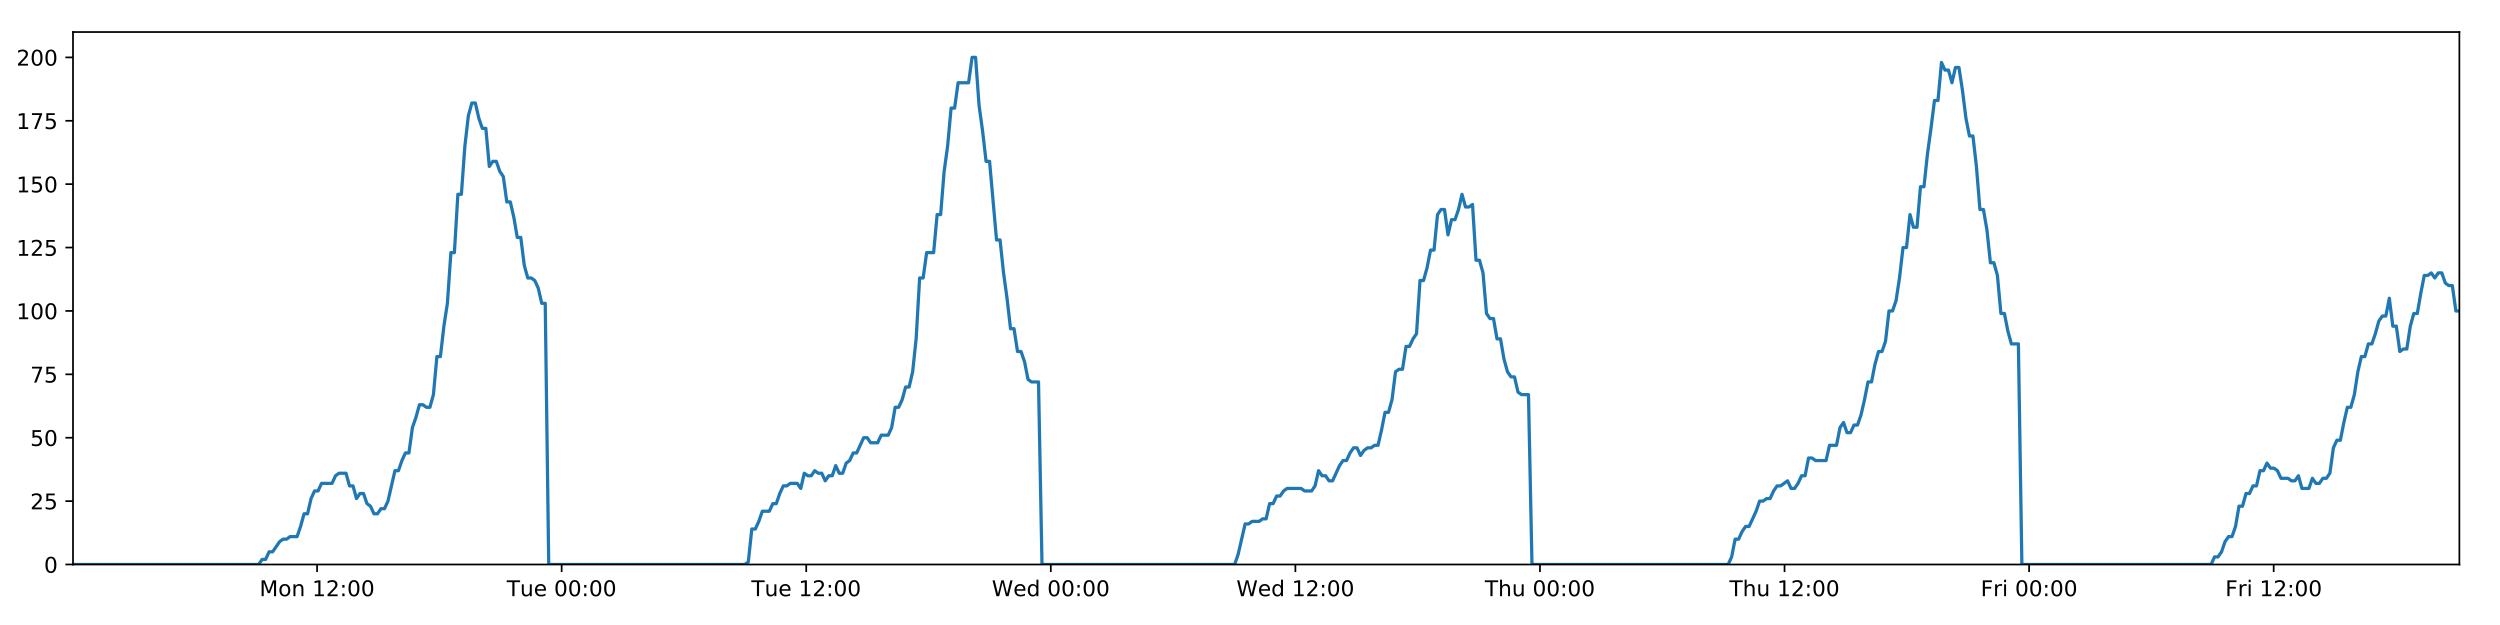
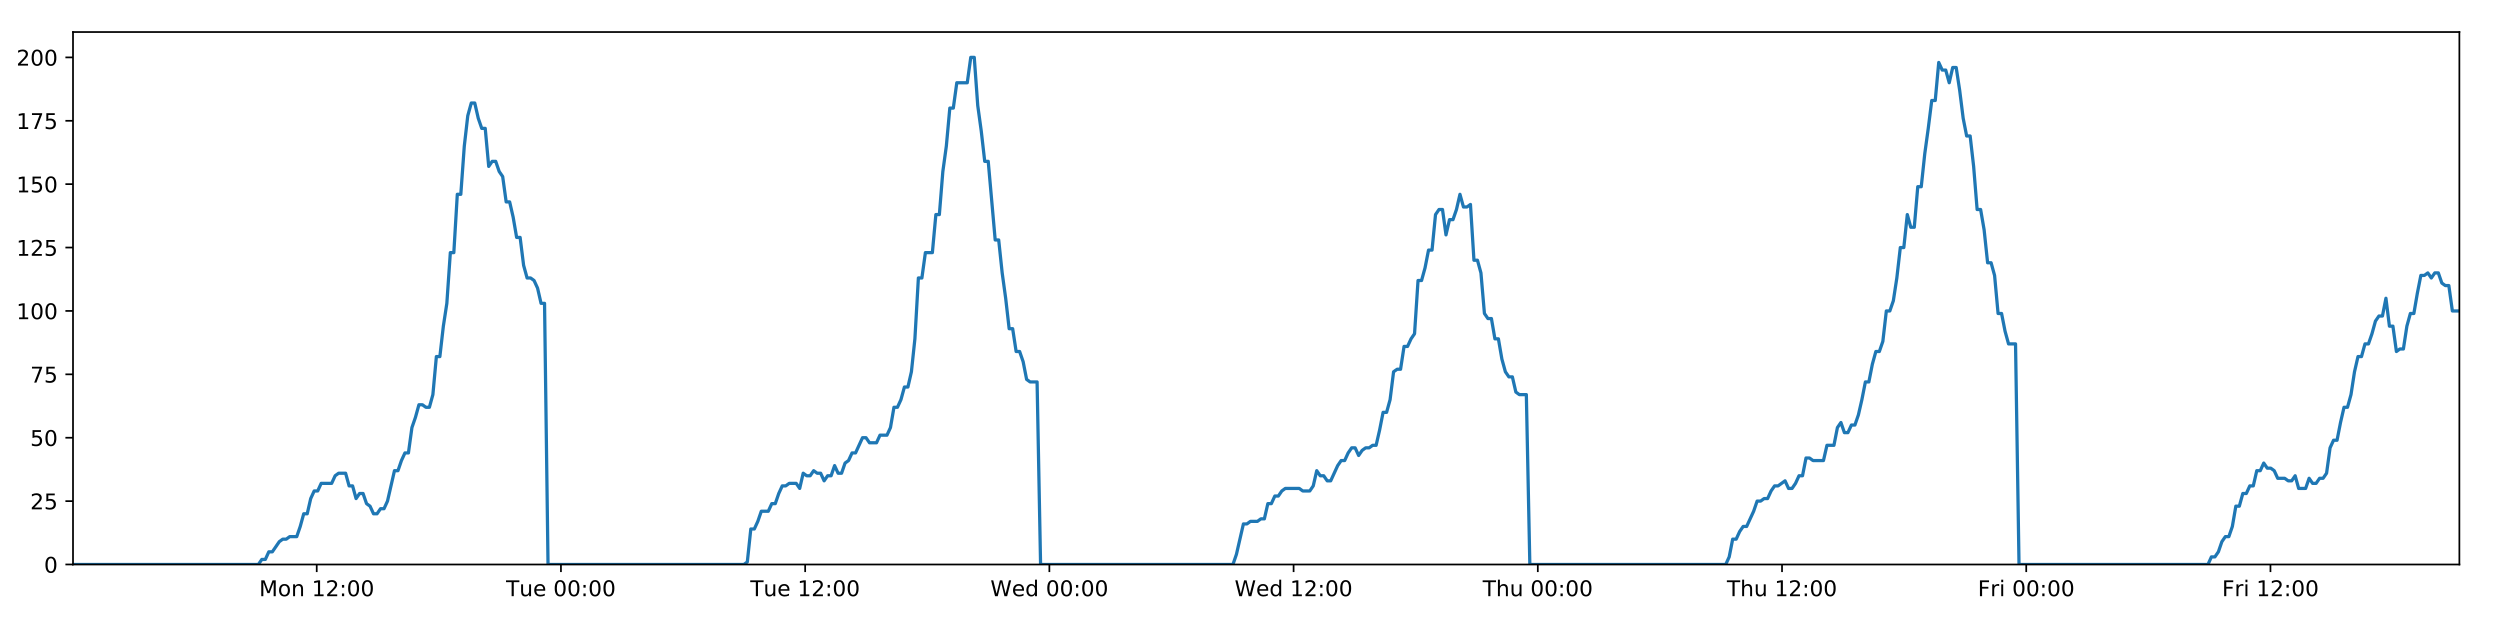
<svg xmlns="http://www.w3.org/2000/svg" xmlns:xlink="http://www.w3.org/1999/xlink" height="288pt" version="1.1" viewBox="0 0 1152 288" width="1152pt">
  <defs>
    <style type="text/css">
*{stroke-linecap:butt;stroke-linejoin:round;}
  </style>
  </defs>
  <g id="figure_1">
    <g id="patch_1">
      <path d="M 0 288  L 1152 288  L 1152 0  L 0 0  z " style="fill:#ffffff;" />
    </g>
    <g id="axes_1">
      <g id="patch_2">
        <path d="M 33.64 260.12  L 1133.28 260.12  L 1133.28 14.76  L 33.64 14.76  z " style="fill:#ffffff;" />
      </g>
      <g id="matplotlib.axis_1">
        <g id="xtick_1">
          <g id="line2d_1">
            <defs>
-               <path d="M 0 0  L 0 3.5  " id="m237503eff2" style="stroke:#000000;stroke-width:0.8;" />
-             </defs>
-             <g>
-               <use style="stroke:#000000;stroke-width:0.8;" x="146.112" xlink:href="#m237503eff2" y="260.12" />
+               <path d="M 0 0  L 0 3.5  " id="m6980e363fb" style="stroke:#000000;stroke-width:0.8;" />
+             </defs>
+             <g>
+               <use style="stroke:#000000;stroke-width:0.8;" x="145.947" xlink:href="#m6980e363fb" y="260.12" />
            </g>
          </g>
          <g id="text_1">
            <defs>
              <path d="M 9.812 72.906  L 24.516 72.906  L 43.109 23.297  L 61.812 72.906  L 76.516 72.906  L 76.516 0  L 66.891 0  L 66.891 64.016  L 48.094 14.016  L 38.188 14.016  L 19.391 64.016  L 19.391 0  L 9.812 0  z " id="DejaVuSans-77" />
              <path d="M 30.609 48.391  Q 23.391 48.391 19.188 42.75  Q 14.984 37.109 14.984 27.297  Q 14.984 17.484 19.156 11.844  Q 23.344 6.203 30.609 6.203  Q 37.797 6.203 41.984 11.859  Q 46.188 17.531 46.188 27.297  Q 46.188 37.016 41.984 42.703  Q 37.797 48.391 30.609 48.391  z M 30.609 56  Q 42.328 56 49.016 48.375  Q 55.719 40.766 55.719 27.297  Q 55.719 13.875 49.016 6.219  Q 42.328 -1.422 30.609 -1.422  Q 18.844 -1.422 12.172 6.219  Q 5.516 13.875 5.516 27.297  Q 5.516 40.766 12.172 48.375  Q 18.844 56 30.609 56  z " id="DejaVuSans-111" />
              <path d="M 54.891 33.016  L 54.891 0  L 45.906 0  L 45.906 32.719  Q 45.906 40.484 42.875 44.328  Q 39.844 48.188 33.797 48.188  Q 26.516 48.188 22.312 43.547  Q 18.109 38.922 18.109 30.906  L 18.109 0  L 9.078 0  L 9.078 54.688  L 18.109 54.688  L 18.109 46.188  Q 21.344 51.125 25.703 53.562  Q 30.078 56 35.797 56  Q 45.219 56 50.047 50.172  Q 54.891 44.344 54.891 33.016  z " id="DejaVuSans-110" />
              <path id="DejaVuSans-32" />
              <path d="M 12.406 8.297  L 28.516 8.297  L 28.516 63.922  L 10.984 60.406  L 10.984 69.391  L 28.422 72.906  L 38.281 72.906  L 38.281 8.297  L 54.391 8.297  L 54.391 0  L 12.406 0  z " id="DejaVuSans-49" />
              <path d="M 19.188 8.297  L 53.609 8.297  L 53.609 0  L 7.328 0  L 7.328 8.297  Q 12.938 14.109 22.625 23.891  Q 32.328 33.688 34.812 36.531  Q 39.547 41.844 41.422 45.531  Q 43.312 49.219 43.312 52.781  Q 43.312 58.594 39.234 62.25  Q 35.156 65.922 28.609 65.922  Q 23.969 65.922 18.812 64.312  Q 13.672 62.703 7.812 59.422  L 7.812 69.391  Q 13.766 71.781 18.938 73  Q 24.125 74.219 28.422 74.219  Q 39.75 74.219 46.484 68.547  Q 53.219 62.891 53.219 53.422  Q 53.219 48.922 51.531 44.891  Q 49.859 40.875 45.406 35.406  Q 44.188 33.984 37.641 27.219  Q 31.109 20.453 19.188 8.297  z " id="DejaVuSans-50" />
              <path d="M 11.719 12.406  L 22.016 12.406  L 22.016 0  L 11.719 0  z M 11.719 51.703  L 22.016 51.703  L 22.016 39.312  L 11.719 39.312  z " id="DejaVuSans-58" />
              <path d="M 31.781 66.406  Q 24.172 66.406 20.328 58.906  Q 16.5 51.422 16.5 36.375  Q 16.5 21.391 20.328 13.891  Q 24.172 6.391 31.781 6.391  Q 39.453 6.391 43.281 13.891  Q 47.125 21.391 47.125 36.375  Q 47.125 51.422 43.281 58.906  Q 39.453 66.406 31.781 66.406  z M 31.781 74.219  Q 44.047 74.219 50.516 64.516  Q 56.984 54.828 56.984 36.375  Q 56.984 17.969 50.516 8.266  Q 44.047 -1.422 31.781 -1.422  Q 19.531 -1.422 13.062 8.266  Q 6.594 17.969 6.594 36.375  Q 6.594 54.828 13.062 64.516  Q 19.531 74.219 31.781 74.219  z " id="DejaVuSans-48" />
            </defs>
-             <g transform="translate(119.5711 274.7184)scale(0.1 -0.1)">
+             <g transform="translate(119.4061 274.7184)scale(0.1 -0.1)">
              <use xlink:href="#DejaVuSans-77" />
              <use x="86.279" xlink:href="#DejaVuSans-111" />
              <use x="147.461" xlink:href="#DejaVuSans-110" />
              <use x="210.84" xlink:href="#DejaVuSans-32" />
              <use x="242.627" xlink:href="#DejaVuSans-49" />
              <use x="306.25" xlink:href="#DejaVuSans-50" />
              <use x="369.873" xlink:href="#DejaVuSans-58" />
              <use x="403.564" xlink:href="#DejaVuSans-48" />
              <use x="467.188" xlink:href="#DejaVuSans-48" />
            </g>
          </g>
        </g>
        <g id="xtick_2">
          <g id="line2d_2">
            <g>
-               <use style="stroke:#000000;stroke-width:0.8;" x="258.812" xlink:href="#m237503eff2" y="260.12" />
+               <use style="stroke:#000000;stroke-width:0.8;" x="258.482" xlink:href="#m6980e363fb" y="260.12" />
            </g>
          </g>
          <g id="text_2">
            <defs>
              <path d="M -0.297 72.906  L 61.375 72.906  L 61.375 64.594  L 35.5 64.594  L 35.5 0  L 25.594 0  L 25.594 64.594  L -0.297 64.594  z " id="DejaVuSans-84" />
              <path d="M 8.5 21.578  L 8.5 54.688  L 17.484 54.688  L 17.484 21.922  Q 17.484 14.156 20.5 10.266  Q 23.531 6.391 29.594 6.391  Q 36.859 6.391 41.078 11.031  Q 45.312 15.672 45.312 23.688  L 45.312 54.688  L 54.297 54.688  L 54.297 0  L 45.312 0  L 45.312 8.406  Q 42.047 3.422 37.719 1  Q 33.406 -1.422 27.688 -1.422  Q 18.266 -1.422 13.375 4.438  Q 8.5 10.297 8.5 21.578  z M 31.109 56  z " id="DejaVuSans-117" />
              <path d="M 56.203 29.594  L 56.203 25.203  L 14.891 25.203  Q 15.484 15.922 20.484 11.062  Q 25.484 6.203 34.422 6.203  Q 39.594 6.203 44.453 7.469  Q 49.312 8.734 54.109 11.281  L 54.109 2.781  Q 49.266 0.734 44.188 -0.344  Q 39.109 -1.422 33.891 -1.422  Q 20.797 -1.422 13.156 6.188  Q 5.516 13.812 5.516 26.812  Q 5.516 40.234 12.766 48.109  Q 20.016 56 32.328 56  Q 43.359 56 49.781 48.891  Q 56.203 41.797 56.203 29.594  z M 47.219 32.234  Q 47.125 39.594 43.094 43.984  Q 39.062 48.391 32.422 48.391  Q 24.906 48.391 20.391 44.141  Q 15.875 39.891 15.188 32.172  z " id="DejaVuSans-101" />
            </defs>
-             <g transform="translate(233.526 274.7184)scale(0.1 -0.1)">
+             <g transform="translate(233.1957 274.7184)scale(0.1 -0.1)">
              <use xlink:href="#DejaVuSans-84" />
              <use x="60.85" xlink:href="#DejaVuSans-117" />
              <use x="124.229" xlink:href="#DejaVuSans-101" />
              <use x="185.752" xlink:href="#DejaVuSans-32" />
              <use x="217.539" xlink:href="#DejaVuSans-48" />
              <use x="281.162" xlink:href="#DejaVuSans-48" />
              <use x="344.785" xlink:href="#DejaVuSans-58" />
              <use x="378.477" xlink:href="#DejaVuSans-48" />
              <use x="442.1" xlink:href="#DejaVuSans-48" />
            </g>
          </g>
        </g>
        <g id="xtick_3">
          <g id="line2d_3">
            <g>
-               <use style="stroke:#000000;stroke-width:0.8;" x="371.512" xlink:href="#m237503eff2" y="260.12" />
+               <use style="stroke:#000000;stroke-width:0.8;" x="371.017" xlink:href="#m6980e363fb" y="260.12" />
            </g>
          </g>
          <g id="text_3">
-             <g transform="translate(346.2263 274.7184)scale(0.1 -0.1)">
+             <g transform="translate(345.7306 274.7184)scale(0.1 -0.1)">
              <use xlink:href="#DejaVuSans-84" />
              <use x="60.85" xlink:href="#DejaVuSans-117" />
              <use x="124.229" xlink:href="#DejaVuSans-101" />
              <use x="185.752" xlink:href="#DejaVuSans-32" />
              <use x="217.539" xlink:href="#DejaVuSans-49" />
              <use x="281.162" xlink:href="#DejaVuSans-50" />
              <use x="344.785" xlink:href="#DejaVuSans-58" />
              <use x="378.477" xlink:href="#DejaVuSans-48" />
              <use x="442.1" xlink:href="#DejaVuSans-48" />
            </g>
          </g>
        </g>
        <g id="xtick_4">
          <g id="line2d_4">
            <g>
-               <use style="stroke:#000000;stroke-width:0.8;" x="484.212" xlink:href="#m237503eff2" y="260.12" />
+               <use style="stroke:#000000;stroke-width:0.8;" x="483.551" xlink:href="#m6980e363fb" y="260.12" />
            </g>
          </g>
          <g id="text_4">
            <defs>
              <path d="M 3.328 72.906  L 13.281 72.906  L 28.609 11.281  L 43.891 72.906  L 54.984 72.906  L 70.312 11.281  L 85.594 72.906  L 95.609 72.906  L 77.297 0  L 64.891 0  L 49.516 63.281  L 33.984 0  L 21.578 0  z " id="DejaVuSans-87" />
              <path d="M 45.406 46.391  L 45.406 75.984  L 54.391 75.984  L 54.391 0  L 45.406 0  L 45.406 8.203  Q 42.578 3.328 38.25 0.953  Q 33.938 -1.422 27.875 -1.422  Q 17.969 -1.422 11.734 6.484  Q 5.516 14.406 5.516 27.297  Q 5.516 40.188 11.734 48.094  Q 17.969 56 27.875 56  Q 33.938 56 38.25 53.625  Q 42.578 51.266 45.406 46.391  z M 14.797 27.297  Q 14.797 17.391 18.875 11.75  Q 22.953 6.109 30.078 6.109  Q 37.203 6.109 41.297 11.75  Q 45.406 17.391 45.406 27.297  Q 45.406 37.203 41.297 42.844  Q 37.203 48.484 30.078 48.484  Q 22.953 48.484 18.875 42.844  Q 14.797 37.203 14.797 27.297  z " id="DejaVuSans-100" />
            </defs>
-             <g transform="translate(457.0234 274.7184)scale(0.1 -0.1)">
+             <g transform="translate(456.3623 274.7184)scale(0.1 -0.1)">
              <use xlink:href="#DejaVuSans-87" />
              <use x="98.799" xlink:href="#DejaVuSans-101" />
              <use x="160.322" xlink:href="#DejaVuSans-100" />
              <use x="223.799" xlink:href="#DejaVuSans-32" />
              <use x="255.586" xlink:href="#DejaVuSans-48" />
              <use x="319.209" xlink:href="#DejaVuSans-48" />
              <use x="382.832" xlink:href="#DejaVuSans-58" />
              <use x="416.523" xlink:href="#DejaVuSans-48" />
              <use x="480.146" xlink:href="#DejaVuSans-48" />
            </g>
          </g>
        </g>
        <g id="xtick_5">
          <g id="line2d_5">
            <g>
-               <use style="stroke:#000000;stroke-width:0.8;" x="596.913" xlink:href="#m237503eff2" y="260.12" />
+               <use style="stroke:#000000;stroke-width:0.8;" x="596.086" xlink:href="#m6980e363fb" y="260.12" />
            </g>
          </g>
          <g id="text_5">
-             <g transform="translate(569.7236 274.7184)scale(0.1 -0.1)">
+             <g transform="translate(568.8972 274.7184)scale(0.1 -0.1)">
              <use xlink:href="#DejaVuSans-87" />
              <use x="98.799" xlink:href="#DejaVuSans-101" />
              <use x="160.322" xlink:href="#DejaVuSans-100" />
              <use x="223.799" xlink:href="#DejaVuSans-32" />
              <use x="255.586" xlink:href="#DejaVuSans-49" />
              <use x="319.209" xlink:href="#DejaVuSans-50" />
              <use x="382.832" xlink:href="#DejaVuSans-58" />
              <use x="416.523" xlink:href="#DejaVuSans-48" />
              <use x="480.146" xlink:href="#DejaVuSans-48" />
            </g>
          </g>
        </g>
        <g id="xtick_6">
          <g id="line2d_6">
            <g>
-               <use style="stroke:#000000;stroke-width:0.8;" x="709.613" xlink:href="#m237503eff2" y="260.12" />
+               <use style="stroke:#000000;stroke-width:0.8;" x="708.621" xlink:href="#m6980e363fb" y="260.12" />
            </g>
          </g>
          <g id="text_6">
            <defs>
              <path d="M 54.891 33.016  L 54.891 0  L 45.906 0  L 45.906 32.719  Q 45.906 40.484 42.875 44.328  Q 39.844 48.188 33.797 48.188  Q 26.516 48.188 22.312 43.547  Q 18.109 38.922 18.109 30.906  L 18.109 0  L 9.078 0  L 9.078 75.984  L 18.109 75.984  L 18.109 46.188  Q 21.344 51.125 25.703 53.562  Q 30.078 56 35.797 56  Q 45.219 56 50.047 50.172  Q 54.891 44.344 54.891 33.016  z " id="DejaVuSans-104" />
            </defs>
-             <g transform="translate(684.223 274.7184)scale(0.1 -0.1)">
+             <g transform="translate(683.2313 274.7184)scale(0.1 -0.1)">
              <use xlink:href="#DejaVuSans-84" />
              <use x="61.084" xlink:href="#DejaVuSans-104" />
              <use x="124.463" xlink:href="#DejaVuSans-117" />
              <use x="187.842" xlink:href="#DejaVuSans-32" />
              <use x="219.629" xlink:href="#DejaVuSans-48" />
              <use x="283.252" xlink:href="#DejaVuSans-48" />
              <use x="346.875" xlink:href="#DejaVuSans-58" />
              <use x="380.566" xlink:href="#DejaVuSans-48" />
              <use x="444.189" xlink:href="#DejaVuSans-48" />
            </g>
          </g>
        </g>
        <g id="xtick_7">
          <g id="line2d_7">
            <g>
-               <use style="stroke:#000000;stroke-width:0.8;" x="822.313" xlink:href="#m237503eff2" y="260.12" />
+               <use style="stroke:#000000;stroke-width:0.8;" x="821.156" xlink:href="#m6980e363fb" y="260.12" />
            </g>
          </g>
          <g id="text_7">
-             <g transform="translate(796.9232 274.7184)scale(0.1 -0.1)">
+             <g transform="translate(795.7662 274.7184)scale(0.1 -0.1)">
              <use xlink:href="#DejaVuSans-84" />
              <use x="61.084" xlink:href="#DejaVuSans-104" />
              <use x="124.463" xlink:href="#DejaVuSans-117" />
              <use x="187.842" xlink:href="#DejaVuSans-32" />
              <use x="219.629" xlink:href="#DejaVuSans-49" />
              <use x="283.252" xlink:href="#DejaVuSans-50" />
              <use x="346.875" xlink:href="#DejaVuSans-58" />
              <use x="380.566" xlink:href="#DejaVuSans-48" />
              <use x="444.189" xlink:href="#DejaVuSans-48" />
            </g>
          </g>
        </g>
        <g id="xtick_8">
          <g id="line2d_8">
            <g>
-               <use style="stroke:#000000;stroke-width:0.8;" x="935.013" xlink:href="#m237503eff2" y="260.12" />
+               <use style="stroke:#000000;stroke-width:0.8;" x="933.691" xlink:href="#m6980e363fb" y="260.12" />
            </g>
          </g>
          <g id="text_8">
            <defs>
              <path d="M 9.812 72.906  L 51.703 72.906  L 51.703 64.594  L 19.672 64.594  L 19.672 43.109  L 48.578 43.109  L 48.578 34.812  L 19.672 34.812  L 19.672 0  L 9.812 0  z " id="DejaVuSans-70" />
              <path d="M 41.109 46.297  Q 39.594 47.172 37.812 47.578  Q 36.031 48 33.891 48  Q 26.266 48 22.188 43.047  Q 18.109 38.094 18.109 28.812  L 18.109 0  L 9.078 0  L 9.078 54.688  L 18.109 54.688  L 18.109 46.188  Q 20.953 51.172 25.484 53.578  Q 30.031 56 36.531 56  Q 37.453 56 38.578 55.875  Q 39.703 55.766 41.062 55.516  z " id="DejaVuSans-114" />
              <path d="M 9.422 54.688  L 18.406 54.688  L 18.406 0  L 9.422 0  z M 9.422 75.984  L 18.406 75.984  L 18.406 64.594  L 9.422 64.594  z " id="DejaVuSans-105" />
            </defs>
-             <g transform="translate(912.7 274.7184)scale(0.1 -0.1)">
+             <g transform="translate(911.3777 274.7184)scale(0.1 -0.1)">
              <use xlink:href="#DejaVuSans-70" />
              <use x="57.41" xlink:href="#DejaVuSans-114" />
              <use x="98.523" xlink:href="#DejaVuSans-105" />
              <use x="126.307" xlink:href="#DejaVuSans-32" />
              <use x="158.094" xlink:href="#DejaVuSans-48" />
              <use x="221.717" xlink:href="#DejaVuSans-48" />
              <use x="285.34" xlink:href="#DejaVuSans-58" />
              <use x="319.031" xlink:href="#DejaVuSans-48" />
              <use x="382.654" xlink:href="#DejaVuSans-48" />
            </g>
          </g>
        </g>
        <g id="xtick_9">
          <g id="line2d_9">
            <g>
-               <use style="stroke:#000000;stroke-width:0.8;" x="1047.714" xlink:href="#m237503eff2" y="260.12" />
+               <use style="stroke:#000000;stroke-width:0.8;" x="1046.226" xlink:href="#m6980e363fb" y="260.12" />
            </g>
          </g>
          <g id="text_9">
-             <g transform="translate(1025.4 274.7184)scale(0.1 -0.1)">
+             <g transform="translate(1023.913 274.7184)scale(0.1 -0.1)">
              <use xlink:href="#DejaVuSans-70" />
              <use x="57.41" xlink:href="#DejaVuSans-114" />
              <use x="98.523" xlink:href="#DejaVuSans-105" />
              <use x="126.307" xlink:href="#DejaVuSans-32" />
              <use x="158.094" xlink:href="#DejaVuSans-49" />
              <use x="221.717" xlink:href="#DejaVuSans-50" />
              <use x="285.34" xlink:href="#DejaVuSans-58" />
              <use x="319.031" xlink:href="#DejaVuSans-48" />
              <use x="382.654" xlink:href="#DejaVuSans-48" />
            </g>
          </g>
        </g>
      </g>
      <g id="matplotlib.axis_2">
        <g id="ytick_1">
          <g id="line2d_10">
            <defs>
-               <path d="M 0 0  L -3.5 0  " id="mdebb7de017" style="stroke:#000000;stroke-width:0.8;" />
-             </defs>
-             <g>
-               <use style="stroke:#000000;stroke-width:0.8;" x="33.64" xlink:href="#mdebb7de017" y="260.12" />
+               <path d="M 0 0  L -3.5 0  " id="m9817584af4" style="stroke:#000000;stroke-width:0.8;" />
+             </defs>
+             <g>
+               <use style="stroke:#000000;stroke-width:0.8;" x="33.64" xlink:href="#m9817584af4" y="260.12" />
            </g>
          </g>
          <g id="text_10">
            <g transform="translate(20.2775 263.9192)scale(0.1 -0.1)">
              <use xlink:href="#DejaVuSans-48" />
            </g>
          </g>
        </g>
        <g id="ytick_2">
          <g id="line2d_11">
            <g>
-               <use style="stroke:#000000;stroke-width:0.8;" x="33.64" xlink:href="#mdebb7de017" y="230.91" />
+               <use style="stroke:#000000;stroke-width:0.8;" x="33.64" xlink:href="#m9817584af4" y="230.91" />
            </g>
          </g>
          <g id="text_11">
            <defs>
              <path d="M 10.797 72.906  L 49.516 72.906  L 49.516 64.594  L 19.828 64.594  L 19.828 46.734  Q 21.969 47.469 24.109 47.828  Q 26.266 48.188 28.422 48.188  Q 40.625 48.188 47.75 41.5  Q 54.891 34.812 54.891 23.391  Q 54.891 11.625 47.562 5.094  Q 40.234 -1.422 26.906 -1.422  Q 22.312 -1.422 17.547 -0.641  Q 12.797 0.141 7.719 1.703  L 7.719 11.625  Q 12.109 9.234 16.797 8.062  Q 21.484 6.891 26.703 6.891  Q 35.156 6.891 40.078 11.328  Q 45.016 15.766 45.016 23.391  Q 45.016 31 40.078 35.438  Q 35.156 39.891 26.703 39.891  Q 22.75 39.891 18.812 39.016  Q 14.891 38.141 10.797 36.281  z " id="DejaVuSans-53" />
            </defs>
            <g transform="translate(13.915 234.7097)scale(0.1 -0.1)">
              <use xlink:href="#DejaVuSans-50" />
              <use x="63.623" xlink:href="#DejaVuSans-53" />
            </g>
          </g>
        </g>
        <g id="ytick_3">
          <g id="line2d_12">
            <g>
-               <use style="stroke:#000000;stroke-width:0.8;" x="33.64" xlink:href="#mdebb7de017" y="201.701" />
+               <use style="stroke:#000000;stroke-width:0.8;" x="33.64" xlink:href="#m9817584af4" y="201.701" />
            </g>
          </g>
          <g id="text_12">
            <g transform="translate(13.915 205.5002)scale(0.1 -0.1)">
              <use xlink:href="#DejaVuSans-53" />
              <use x="63.623" xlink:href="#DejaVuSans-48" />
            </g>
          </g>
        </g>
        <g id="ytick_4">
          <g id="line2d_13">
            <g>
-               <use style="stroke:#000000;stroke-width:0.8;" x="33.64" xlink:href="#mdebb7de017" y="172.491" />
+               <use style="stroke:#000000;stroke-width:0.8;" x="33.64" xlink:href="#m9817584af4" y="172.491" />
            </g>
          </g>
          <g id="text_13">
            <defs>
              <path d="M 8.203 72.906  L 55.078 72.906  L 55.078 68.703  L 28.609 0  L 18.312 0  L 43.219 64.594  L 8.203 64.594  z " id="DejaVuSans-55" />
            </defs>
            <g transform="translate(13.915 176.2906)scale(0.1 -0.1)">
              <use xlink:href="#DejaVuSans-55" />
              <use x="63.623" xlink:href="#DejaVuSans-53" />
            </g>
          </g>
        </g>
        <g id="ytick_5">
          <g id="line2d_14">
            <g>
-               <use style="stroke:#000000;stroke-width:0.8;" x="33.64" xlink:href="#mdebb7de017" y="143.282" />
+               <use style="stroke:#000000;stroke-width:0.8;" x="33.64" xlink:href="#m9817584af4" y="143.282" />
            </g>
          </g>
          <g id="text_14">
            <g transform="translate(7.5525 147.0811)scale(0.1 -0.1)">
              <use xlink:href="#DejaVuSans-49" />
              <use x="63.623" xlink:href="#DejaVuSans-48" />
              <use x="127.246" xlink:href="#DejaVuSans-48" />
            </g>
          </g>
        </g>
        <g id="ytick_6">
          <g id="line2d_15">
            <g>
-               <use style="stroke:#000000;stroke-width:0.8;" x="33.64" xlink:href="#mdebb7de017" y="114.072" />
+               <use style="stroke:#000000;stroke-width:0.8;" x="33.64" xlink:href="#m9817584af4" y="114.072" />
            </g>
          </g>
          <g id="text_15">
            <g transform="translate(7.5525 117.8716)scale(0.1 -0.1)">
              <use xlink:href="#DejaVuSans-49" />
              <use x="63.623" xlink:href="#DejaVuSans-50" />
              <use x="127.246" xlink:href="#DejaVuSans-53" />
            </g>
          </g>
        </g>
        <g id="ytick_7">
          <g id="line2d_16">
            <g>
-               <use style="stroke:#000000;stroke-width:0.8;" x="33.64" xlink:href="#mdebb7de017" y="84.863" />
+               <use style="stroke:#000000;stroke-width:0.8;" x="33.64" xlink:href="#m9817584af4" y="84.863" />
            </g>
          </g>
          <g id="text_16">
            <g transform="translate(7.5525 88.66208)scale(0.1 -0.1)">
              <use xlink:href="#DejaVuSans-49" />
              <use x="63.623" xlink:href="#DejaVuSans-53" />
              <use x="127.246" xlink:href="#DejaVuSans-48" />
            </g>
          </g>
        </g>
        <g id="ytick_8">
          <g id="line2d_17">
            <g>
-               <use style="stroke:#000000;stroke-width:0.8;" x="33.64" xlink:href="#mdebb7de017" y="55.653" />
+               <use style="stroke:#000000;stroke-width:0.8;" x="33.64" xlink:href="#m9817584af4" y="55.653" />
            </g>
          </g>
          <g id="text_17">
            <g transform="translate(7.5525 59.45255)scale(0.1 -0.1)">
              <use xlink:href="#DejaVuSans-49" />
              <use x="63.623" xlink:href="#DejaVuSans-55" />
              <use x="127.246" xlink:href="#DejaVuSans-53" />
            </g>
          </g>
        </g>
        <g id="ytick_9">
          <g id="line2d_18">
            <g>
-               <use style="stroke:#000000;stroke-width:0.8;" x="33.64" xlink:href="#mdebb7de017" y="26.444" />
+               <use style="stroke:#000000;stroke-width:0.8;" x="33.64" xlink:href="#m9817584af4" y="26.444" />
            </g>
          </g>
          <g id="text_18">
            <g transform="translate(7.5525 30.24303)scale(0.1 -0.1)">
              <use xlink:href="#DejaVuSans-50" />
              <use x="63.623" xlink:href="#DejaVuSans-48" />
              <use x="127.246" xlink:href="#DejaVuSans-48" />
            </g>
          </g>
        </g>
      </g>
      <g id="line2d_19">
-         <path clip-path="url(#p04229e45ad)" d="M 33.64 260.12  L 119.166 260.12  L 120.778 257.783  L 122.39 257.783  L 124.003 254.278  L 125.615 254.278  L 128.836 249.605  L 130.448 248.436  L 132.058 248.436  L 133.668 247.268  L 136.89 247.268  L 138.502 242.594  L 140.112 236.752  L 141.722 236.752  L 143.333 229.742  L 144.947 226.237  L 146.557 226.237  L 148.168 222.732  L 152.999 222.732  L 154.609 219.227  L 156.219 218.058  L 159.441 218.058  L 161.051 223.9  L 162.662 223.9  L 164.274 229.742  L 165.884 227.405  L 167.496 227.405  L 169.106 232.079  L 170.716 233.247  L 172.327 236.752  L 173.938 236.752  L 175.551 234.416  L 177.16 234.416  L 178.77 230.91  L 181.99 216.89  L 183.599 216.89  L 185.209 212.216  L 186.82 208.711  L 188.433 208.711  L 190.042 197.027  L 191.659 192.354  L 193.275 186.512  L 194.885 186.512  L 196.496 187.68  L 198.106 187.68  L 199.717 181.838  L 201.327 164.313  L 202.937 164.313  L 204.547 150.292  L 206.158 139.777  L 207.77 116.409  L 209.38 116.409  L 210.989 89.536  L 212.602 89.536  L 214.212 67.337  L 215.821 53.317  L 217.431 47.475  L 219.04 47.475  L 220.65 54.485  L 222.259 59.158  L 223.87 59.158  L 225.481 76.684  L 227.09 74.347  L 228.703 74.347  L 230.315 79.021  L 231.924 81.358  L 233.536 93.042  L 235.145 93.042  L 236.755 100.052  L 238.364 109.399  L 239.973 109.399  L 241.584 122.251  L 243.193 128.093  L 244.805 128.093  L 246.414 129.261  L 248.024 132.766  L 249.634 139.777  L 251.242 139.777  L 252.85 260.12  L 343.234 260.12  L 344.818 258.952  L 346.432 243.763  L 348.046 243.763  L 349.659 240.258  L 351.27 235.584  L 354.496 235.584  L 356.106 232.079  L 357.716 232.079  L 359.327 227.405  L 360.938 223.9  L 362.547 223.9  L 364.159 222.732  L 367.378 222.732  L 368.989 225.069  L 370.602 218.058  L 372.215 219.227  L 373.824 219.227  L 375.435 216.89  L 377.046 218.058  L 378.657 218.058  L 380.267 221.563  L 381.876 219.227  L 383.487 219.227  L 385.099 214.553  L 386.708 218.058  L 388.317 218.058  L 389.926 213.385  L 391.539 212.216  L 393.152 208.711  L 394.763 208.711  L 397.982 201.701  L 399.594 201.701  L 401.207 204.038  L 404.437 204.038  L 406.046 200.533  L 409.269 200.533  L 410.881 197.027  L 412.492 187.68  L 414.101 187.68  L 415.711 184.175  L 417.321 178.333  L 418.931 178.333  L 420.544 171.323  L 422.155 156.134  L 423.765 128.093  L 425.38 128.093  L 426.997 116.409  L 430.216 116.409  L 431.831 98.883  L 433.442 98.883  L 435.052 79.021  L 436.661 67.337  L 438.271 49.811  L 439.88 49.811  L 441.492 38.128  L 446.321 38.128  L 447.934 26.444  L 449.547 26.444  L 451.157 48.643  L 452.767 60.327  L 454.377 74.347  L 455.99 74.347  L 459.209 110.567  L 460.823 110.567  L 462.433 125.756  L 464.042 137.44  L 465.652 151.461  L 467.266 151.461  L 468.876 161.976  L 470.487 161.976  L 472.101 166.65  L 473.71 174.828  L 475.321 175.997  L 478.542 175.997  L 480.151 260.12  L 568.923 260.12  L 570.532 255.446  L 573.753 241.426  L 575.366 241.426  L 576.976 240.258  L 580.201 240.258  L 581.811 239.089  L 583.421 239.089  L 585.034 232.079  L 586.646 232.079  L 588.256 228.574  L 589.869 228.574  L 591.48 226.237  L 593.091 225.069  L 599.536 225.069  L 601.154 226.237  L 604.373 226.237  L 605.983 223.9  L 607.595 216.89  L 609.204 219.227  L 610.817 219.227  L 612.43 221.563  L 614.039 221.563  L 617.26 214.553  L 618.873 212.216  L 620.485 212.216  L 622.095 208.711  L 623.707 206.374  L 625.319 206.374  L 626.93 209.88  L 628.542 207.543  L 630.154 206.374  L 631.767 206.374  L 633.381 205.206  L 634.991 205.206  L 636.602 198.196  L 638.213 190.017  L 639.828 190.017  L 641.441 184.175  L 643.053 171.323  L 644.662 170.155  L 646.277 170.155  L 647.89 159.639  L 649.503 159.639  L 651.115 156.134  L 652.727 153.797  L 654.34 129.261  L 655.965 129.261  L 657.576 123.419  L 659.186 115.241  L 660.798 115.241  L 662.409 98.883  L 664.019 96.547  L 665.63 96.547  L 667.241 108.23  L 668.857 101.22  L 670.466 101.22  L 672.075 96.547  L 673.688 89.536  L 675.305 95.378  L 676.919 95.378  L 678.531 94.21  L 680.145 119.914  L 681.757 119.914  L 683.366 125.756  L 684.979 144.45  L 686.592 146.787  L 688.204 146.787  L 689.816 156.134  L 691.425 156.134  L 693.038 165.481  L 694.651 171.323  L 696.261 173.66  L 697.874 173.66  L 699.487 180.67  L 701.096 181.838  L 704.322 181.838  L 705.934 260.12  L 796.329 260.12  L 797.938 256.615  L 799.547 248.436  L 801.156 248.436  L 802.769 244.931  L 804.379 242.594  L 805.989 242.594  L 809.213 235.584  L 810.824 230.91  L 812.438 230.91  L 814.047 229.742  L 815.658 229.742  L 817.267 226.237  L 818.881 223.9  L 820.491 223.9  L 823.713 221.563  L 825.323 225.069  L 826.935 225.069  L 828.546 222.732  L 830.157 219.227  L 831.768 219.227  L 833.379 211.048  L 834.99 211.048  L 836.6 212.216  L 841.434 212.216  L 843.046 205.206  L 846.267 205.206  L 847.879 197.027  L 849.491 194.691  L 851.104 199.364  L 852.716 199.364  L 854.336 195.859  L 855.946 195.859  L 857.556 191.186  L 859.167 184.175  L 860.778 175.997  L 862.39 175.997  L 864.001 167.818  L 865.614 161.976  L 867.226 161.976  L 868.839 157.302  L 870.452 143.282  L 872.067 143.282  L 873.68 138.608  L 875.292 128.093  L 876.905 114.072  L 878.516 114.072  L 880.126 98.883  L 881.735 104.725  L 883.346 104.725  L 884.957 86.031  L 886.567 86.031  L 888.185 70.842  L 889.796 59.158  L 891.407 46.306  L 893.021 46.306  L 894.634 28.781  L 896.247 32.286  L 897.857 32.286  L 899.468 38.128  L 901.077 31.117  L 902.687 31.117  L 904.296 41.633  L 905.907 54.485  L 907.517 62.664  L 909.127 62.664  L 910.736 76.684  L 912.352 96.547  L 913.961 96.547  L 915.574 105.894  L 917.186 121.083  L 918.795 121.083  L 920.405 126.925  L 922.017 144.45  L 923.63 144.45  L 925.239 152.629  L 926.849 158.471  L 930.072 158.471  L 931.681 260.12  L 1018.879 260.12  L 1020.463 256.615  L 1022.073 256.615  L 1023.683 254.278  L 1025.293 249.605  L 1026.903 247.268  L 1028.516 247.268  L 1030.127 242.594  L 1031.737 233.247  L 1033.349 233.247  L 1034.958 227.405  L 1036.567 227.405  L 1038.177 223.9  L 1039.79 223.9  L 1041.399 216.89  L 1043.009 216.89  L 1044.619 213.385  L 1046.229 215.722  L 1047.839 215.722  L 1049.449 216.89  L 1051.059 220.395  L 1054.286 220.395  L 1055.895 221.563  L 1057.505 221.563  L 1059.115 219.227  L 1060.725 225.069  L 1063.943 225.069  L 1065.552 220.395  L 1067.163 222.732  L 1068.776 222.732  L 1070.387 220.395  L 1071.999 220.395  L 1073.61 218.058  L 1075.219 206.374  L 1076.829 202.869  L 1078.44 202.869  L 1080.049 194.691  L 1081.659 187.68  L 1083.268 187.68  L 1084.882 181.838  L 1086.498 171.323  L 1088.109 164.313  L 1089.724 164.313  L 1091.333 158.471  L 1092.942 158.471  L 1094.557 153.797  L 1096.167 147.955  L 1097.778 145.619  L 1099.393 145.619  L 1101.004 137.44  L 1102.614 150.292  L 1104.224 150.292  L 1105.841 161.976  L 1107.451 160.808  L 1109.06 160.808  L 1110.67 150.292  L 1112.28 144.45  L 1113.892 144.45  L 1115.503 135.103  L 1117.113 126.925  L 1118.725 126.925  L 1120.335 125.756  L 1121.946 128.093  L 1123.561 125.756  L 1125.186 125.756  L 1126.801 130.43  L 1128.417 131.598  L 1130.033 131.598  L 1131.662 143.282  L 1133.28 143.282  L 1133.28 143.282  " style="fill:none;stroke:#1f77b4;stroke-linecap:square;stroke-width:1.5;" />
+         <path clip-path="url(#pb790b0845f)" d="M 33.64 260.12  L 119.041 260.12  L 120.65 257.783  L 122.26 257.783  L 123.87 254.278  L 125.48 254.278  L 128.697 249.605  L 130.306 248.436  L 131.914 248.436  L 133.522 247.268  L 136.739 247.268  L 138.348 242.594  L 139.956 236.752  L 141.564 236.752  L 143.173 229.742  L 144.783 226.237  L 146.392 226.237  L 148 222.732  L 152.824 222.732  L 154.432 219.227  L 156.039 218.058  L 159.256 218.058  L 160.864 223.9  L 162.472 223.9  L 164.083 229.742  L 165.69 227.405  L 167.299 227.405  L 168.907 232.079  L 170.515 233.247  L 172.124 236.752  L 173.732 236.752  L 175.343 234.416  L 176.949 234.416  L 178.557 230.91  L 181.772 216.89  L 183.379 216.89  L 184.987 212.216  L 186.596 208.711  L 188.205 208.711  L 189.813 197.027  L 191.427 192.354  L 193.041 186.512  L 194.648 186.512  L 196.257 187.68  L 197.865 187.68  L 199.473 181.838  L 201.081 164.313  L 202.688 164.313  L 204.296 150.292  L 205.905 139.777  L 207.514 116.409  L 209.122 116.409  L 210.729 89.536  L 212.34 89.536  L 213.947 67.337  L 215.554 53.317  L 217.161 47.475  L 218.768 47.475  L 220.376 54.485  L 221.983 59.158  L 223.591 59.158  L 225.2 76.684  L 226.807 74.347  L 228.417 74.347  L 230.026 79.021  L 231.633 81.358  L 233.243 93.042  L 234.85 93.042  L 236.457 100.052  L 238.064 109.399  L 239.67 109.399  L 241.278 122.251  L 242.886 128.093  L 244.496 128.093  L 246.102 129.261  L 247.709 132.766  L 249.317 139.777  L 250.923 139.777  L 252.529 260.12  L 342.78 260.12  L 344.361 258.952  L 345.973 243.763  L 347.585 243.763  L 349.196 240.258  L 350.804 235.584  L 354.025 235.584  L 355.633 232.079  L 357.241 232.079  L 358.849 227.405  L 360.458 223.9  L 362.064 223.9  L 363.674 222.732  L 366.889 222.732  L 368.497 225.069  L 370.108 218.058  L 371.719 219.227  L 373.325 219.227  L 374.934 216.89  L 376.542 218.058  L 378.151 218.058  L 379.758 221.563  L 381.365 219.227  L 382.973 219.227  L 384.583 214.553  L 386.19 218.058  L 387.797 218.058  L 389.403 213.385  L 391.014 212.216  L 392.624 208.711  L 394.233 208.711  L 397.447 201.701  L 399.057 201.701  L 400.667 204.038  L 403.893 204.038  L 405.5 200.533  L 408.718 200.533  L 410.328 197.027  L 411.936 187.68  L 413.543 187.68  L 415.15 184.175  L 416.758 178.333  L 418.366 178.333  L 419.976 171.323  L 421.585 156.134  L 423.193 128.093  L 424.805 128.093  L 426.42 116.409  L 429.635 116.409  L 431.247 98.883  L 432.855 98.883  L 434.463 79.021  L 436.07 67.337  L 437.677 49.811  L 439.284 49.811  L 440.894 38.128  L 445.716 38.128  L 447.327 26.444  L 448.937 26.444  L 450.544 48.643  L 452.152 60.327  L 453.76 74.347  L 455.371 74.347  L 458.585 110.567  L 460.196 110.567  L 461.803 125.756  L 463.411 137.44  L 465.018 151.461  L 466.63 151.461  L 468.237 161.976  L 469.846 161.976  L 471.458 166.65  L 473.064 174.828  L 474.673 175.997  L 477.889 175.997  L 479.496 260.12  L 568.138 260.12  L 569.745 255.446  L 572.961 241.426  L 574.571 241.426  L 576.179 240.258  L 579.4 240.258  L 581.007 239.089  L 582.615 239.089  L 584.225 232.079  L 585.834 232.079  L 587.442 228.574  L 589.052 228.574  L 590.661 226.237  L 592.271 225.069  L 598.706 225.069  L 600.321 226.237  L 603.536 226.237  L 605.143 223.9  L 606.753 216.89  L 608.36 219.227  L 609.97 219.227  L 611.581 221.563  L 613.188 221.563  L 616.403 214.553  L 618.014 212.216  L 619.624 212.216  L 621.231 208.711  L 622.841 206.374  L 624.451 206.374  L 626.059 209.88  L 627.669 207.543  L 629.278 206.374  L 630.889 206.374  L 632.501 205.206  L 634.109 205.206  L 635.717 198.196  L 637.326 190.017  L 638.938 190.017  L 640.549 184.175  L 642.159 171.323  L 643.766 170.155  L 645.379 170.155  L 646.989 159.639  L 648.6 159.639  L 650.209 156.134  L 651.819 153.797  L 653.43 129.261  L 655.052 129.261  L 656.66 123.419  L 658.268 115.241  L 659.878 115.241  L 661.486 98.883  L 663.094 96.547  L 664.703 96.547  L 666.312 108.23  L 667.925 101.22  L 669.532 101.22  L 671.138 96.547  L 672.749 89.536  L 674.364 95.378  L 675.975 95.378  L 677.585 94.21  L 679.196 119.914  L 680.806 119.914  L 682.413 125.756  L 684.023 144.45  L 685.634 146.787  L 687.244 146.787  L 688.854 156.134  L 690.46 156.134  L 692.071 165.481  L 693.682 171.323  L 695.289 173.66  L 696.9 173.66  L 698.51 180.67  L 700.116 181.838  L 703.338 181.838  L 704.948 260.12  L 795.21 260.12  L 796.817 256.615  L 798.423 248.436  L 800.03 248.436  L 801.641 244.931  L 803.249 242.594  L 804.856 242.594  L 808.075 235.584  L 809.684 230.91  L 811.295 230.91  L 812.902 229.742  L 814.51 229.742  L 816.118 226.237  L 817.729 223.9  L 819.337 223.9  L 822.554 221.563  L 824.162 225.069  L 825.772 225.069  L 827.38 222.732  L 828.988 219.227  L 830.597 219.227  L 832.206 211.048  L 833.814 211.048  L 835.422 212.216  L 840.249 212.216  L 841.859 205.206  L 845.075 205.206  L 846.685 197.027  L 848.294 194.691  L 849.904 199.364  L 851.514 199.364  L 853.132 195.859  L 854.74 195.859  L 856.347 191.186  L 857.956 184.175  L 859.564 175.997  L 861.174 175.997  L 862.783 167.818  L 864.393 161.976  L 866.003 161.976  L 867.614 157.302  L 869.225 143.282  L 870.837 143.282  L 872.448 138.608  L 874.058 128.093  L 875.668 114.072  L 877.276 114.072  L 878.884 98.883  L 880.491 104.725  L 882.099 104.725  L 883.708 86.031  L 885.316 86.031  L 886.931 70.842  L 888.54 59.158  L 890.149 46.306  L 891.76 46.306  L 893.371 28.781  L 894.981 32.286  L 896.589 32.286  L 898.198 38.128  L 899.805 31.117  L 901.412 31.117  L 903.019 41.633  L 904.627 54.485  L 906.235 62.664  L 907.843 62.664  L 909.449 76.684  L 911.063 96.547  L 912.67 96.547  L 914.28 105.894  L 915.89 121.083  L 917.497 121.083  L 919.104 126.925  L 920.714 144.45  L 922.324 144.45  L 923.931 152.629  L 925.538 158.471  L 928.756 158.471  L 930.364 260.12  L 1017.433 260.12  L 1019.015 256.615  L 1020.623 256.615  L 1022.231 254.278  L 1023.838 249.605  L 1025.445 247.268  L 1027.056 247.268  L 1028.665 242.594  L 1030.273 233.247  L 1031.882 233.247  L 1033.489 227.405  L 1035.096 227.405  L 1036.703 223.9  L 1038.314 223.9  L 1039.921 216.89  L 1041.528 216.89  L 1043.136 213.385  L 1044.743 215.722  L 1046.351 215.722  L 1047.959 216.89  L 1049.566 220.395  L 1052.789 220.395  L 1054.396 221.563  L 1056.003 221.563  L 1057.611 219.227  L 1059.218 225.069  L 1062.432 225.069  L 1064.039 220.395  L 1065.647 222.732  L 1067.257 222.732  L 1068.866 220.395  L 1070.476 220.395  L 1072.084 218.058  L 1073.691 206.374  L 1075.298 202.869  L 1076.907 202.869  L 1078.514 194.691  L 1080.122 187.68  L 1081.729 187.68  L 1083.339 181.838  L 1084.953 171.323  L 1086.562 164.313  L 1088.174 164.313  L 1089.781 158.471  L 1091.388 158.471  L 1093 153.797  L 1094.608 147.955  L 1096.217 145.619  L 1097.829 145.619  L 1099.438 137.44  L 1101.046 150.292  L 1102.653 150.292  L 1104.268 161.976  L 1105.876 160.808  L 1107.483 160.808  L 1109.09 150.292  L 1110.698 144.45  L 1112.307 144.45  L 1113.916 135.103  L 1115.523 126.925  L 1117.133 126.925  L 1118.741 125.756  L 1120.349 128.093  L 1121.962 125.756  L 1123.584 125.756  L 1125.197 130.43  L 1126.811 131.598  L 1128.425 131.598  L 1130.051 143.282  L 1133.28 143.282  L 1133.28 143.282  " style="fill:none;stroke:#1f77b4;stroke-linecap:square;stroke-width:1.5;" />
      </g>
      <g id="patch_3">
        <path d="M 33.64 260.12  L 33.64 14.76  " style="fill:none;stroke:#000000;stroke-linecap:square;stroke-linejoin:miter;stroke-width:0.8;" />
      </g>
      <g id="patch_4">
        <path d="M 1133.28 260.12  L 1133.28 14.76  " style="fill:none;stroke:#000000;stroke-linecap:square;stroke-linejoin:miter;stroke-width:0.8;" />
      </g>
      <g id="patch_5">
        <path d="M 33.64 260.12  L 1133.28 260.12  " style="fill:none;stroke:#000000;stroke-linecap:square;stroke-linejoin:miter;stroke-width:0.8;" />
      </g>
      <g id="patch_6">
        <path d="M 33.64 14.76  L 1133.28 14.76  " style="fill:none;stroke:#000000;stroke-linecap:square;stroke-linejoin:miter;stroke-width:0.8;" />
      </g>
    </g>
  </g>
  <defs>
-     <clipPath id="p04229e45ad">
+     <clipPath id="pb790b0845f">
      <rect height="245.36" width="1099.64" x="33.64" y="14.76" />
    </clipPath>
  </defs>
</svg>
